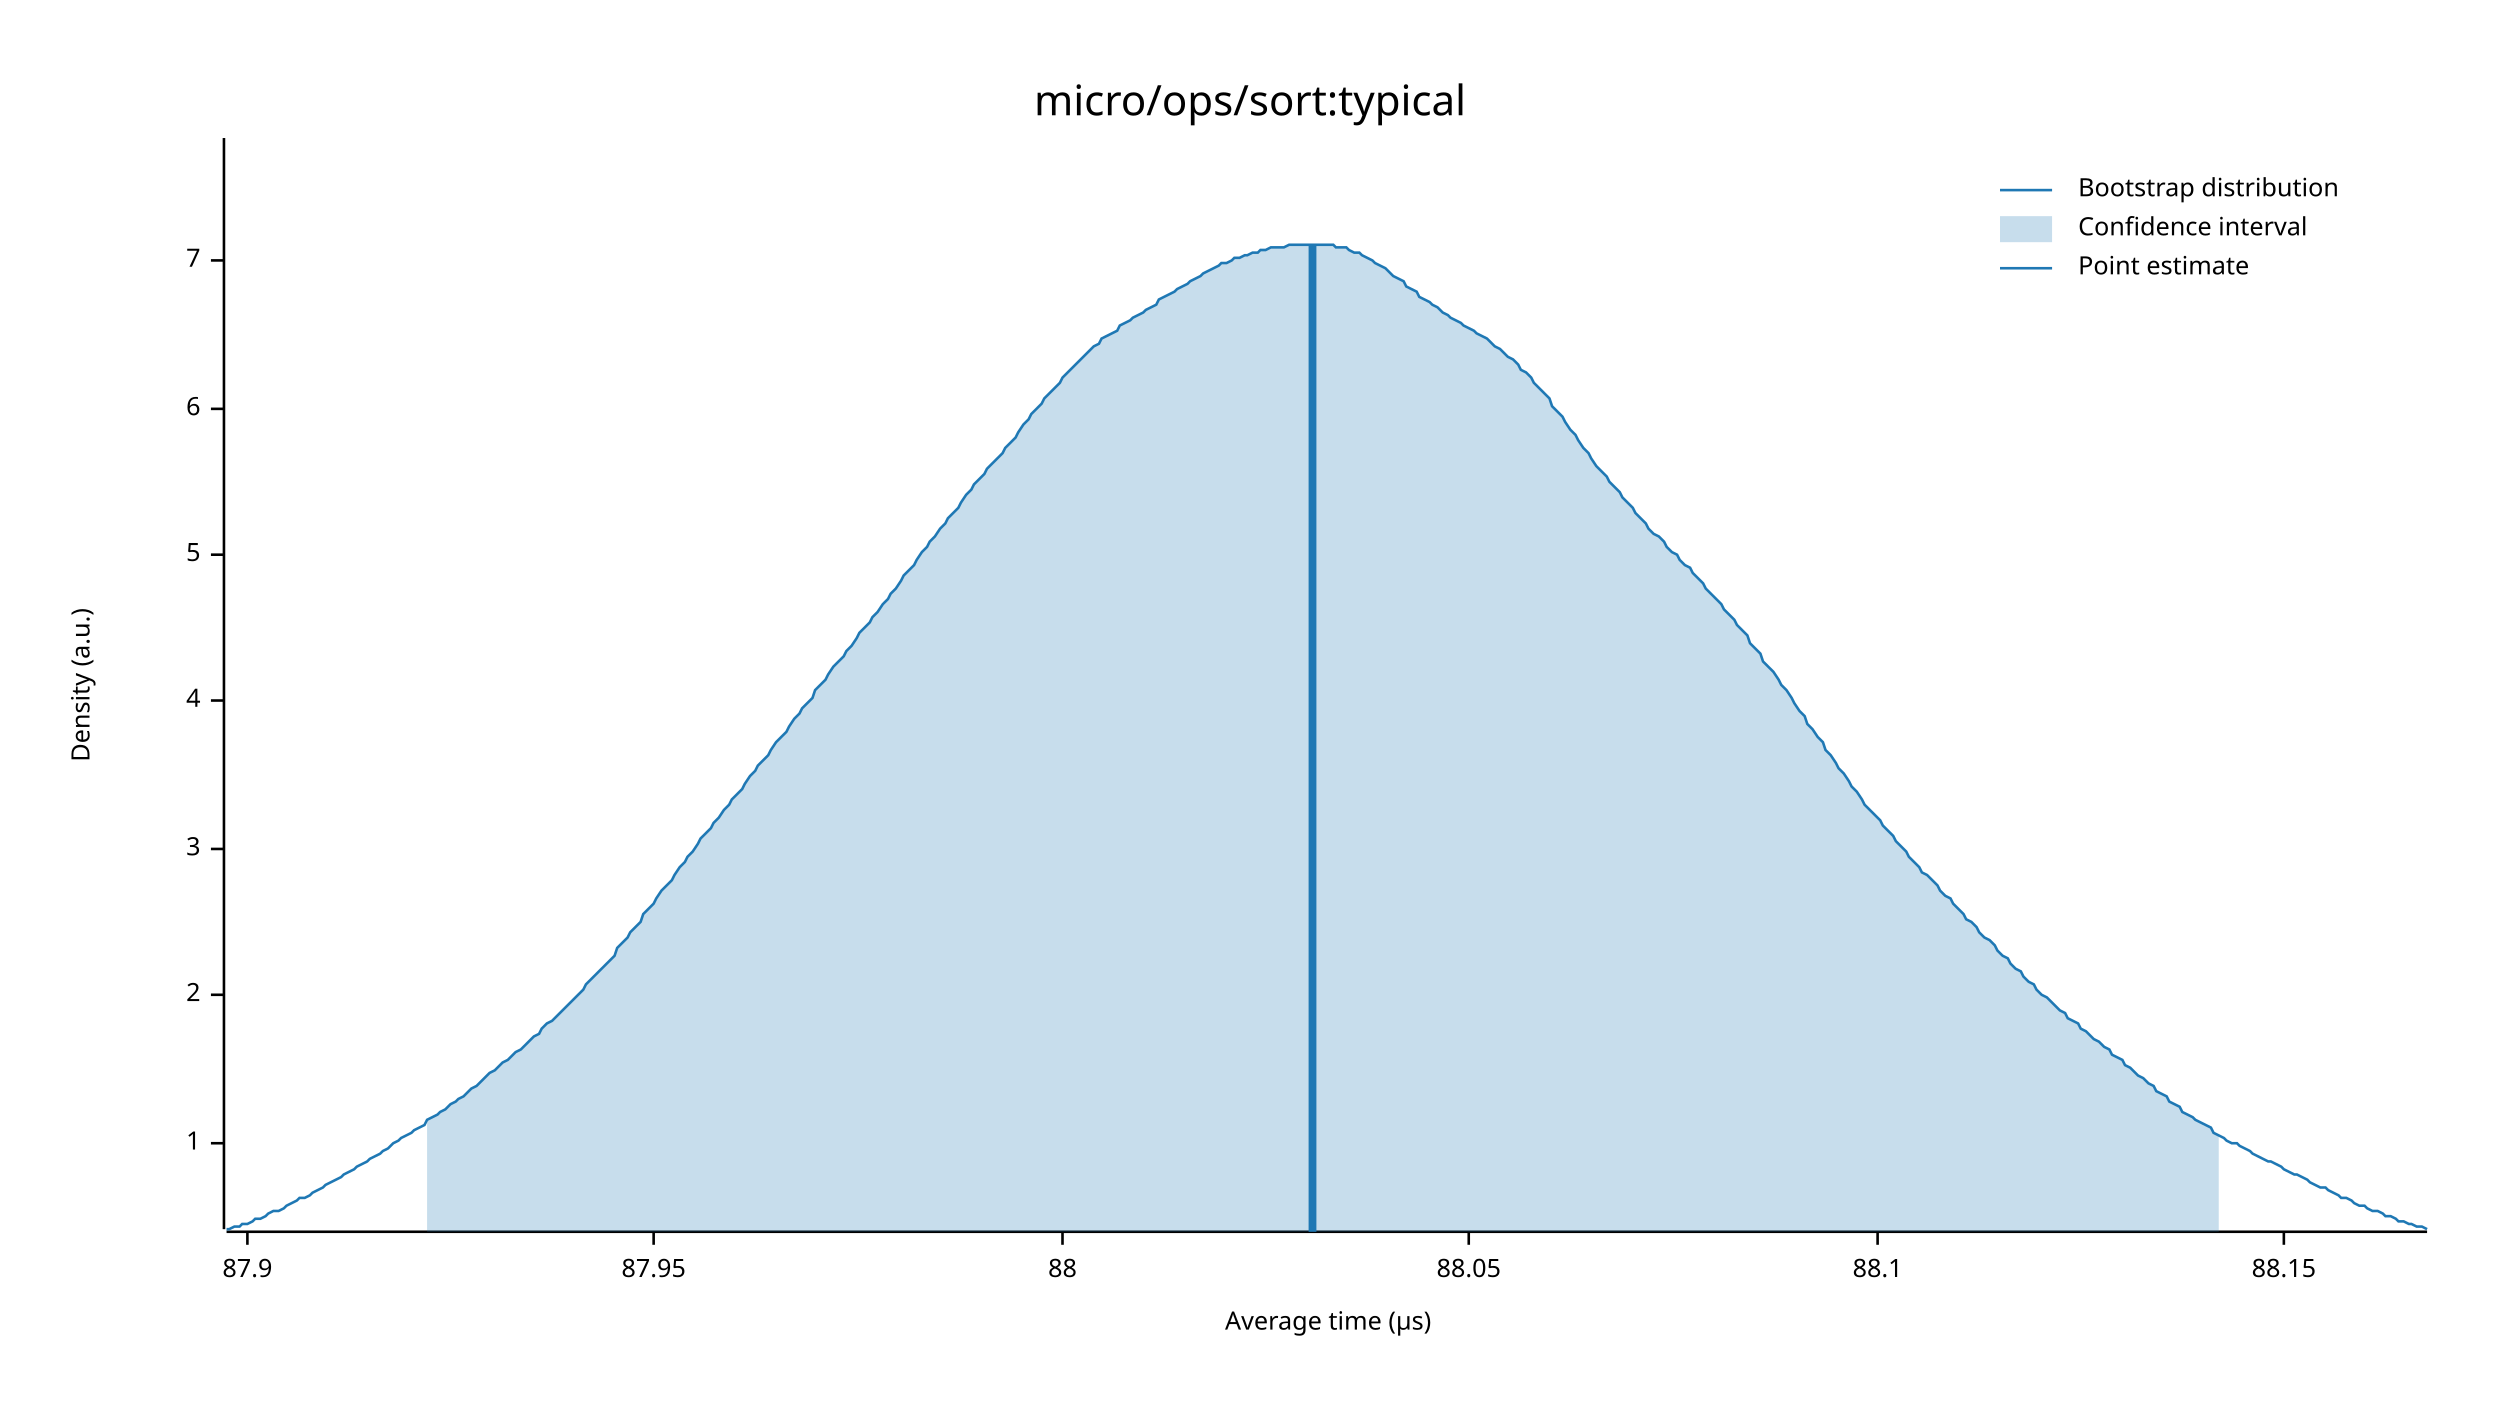
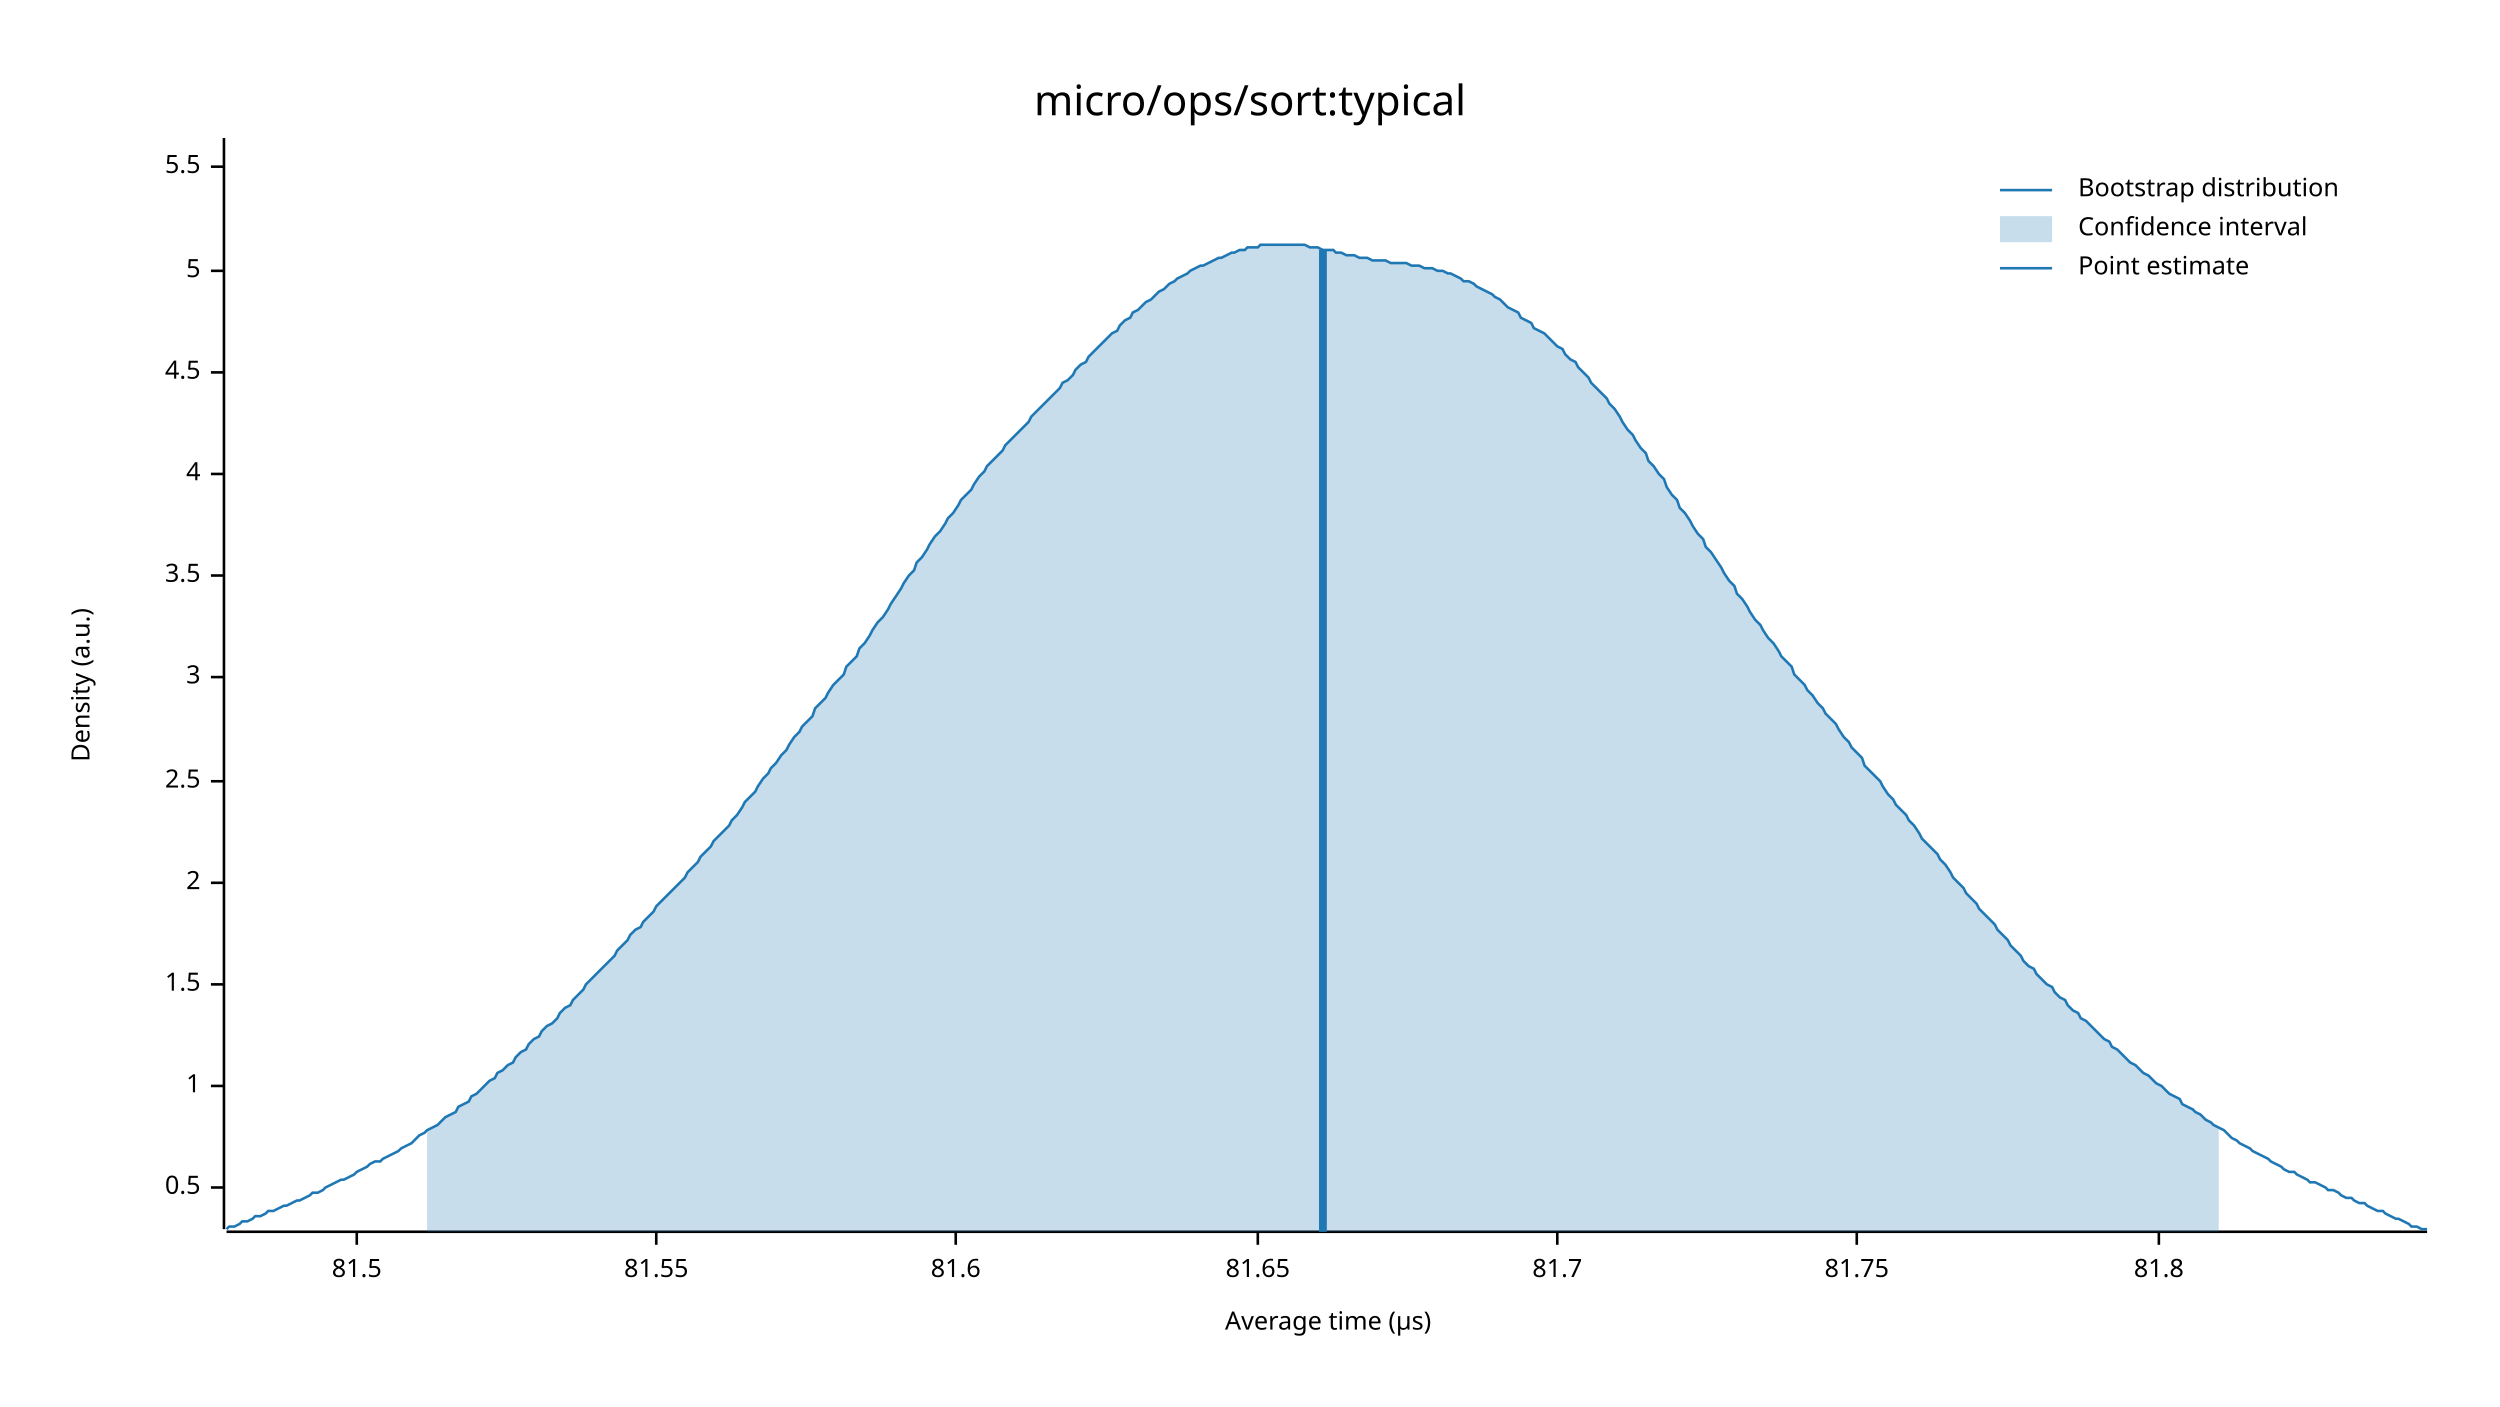
<svg xmlns="http://www.w3.org/2000/svg" width="960" height="540" viewBox="0 0 960 540">
  <text x="480" y="32" dy="0.76em" text-anchor="middle" font-family="sans-serif" font-size="16.129" opacity="1" fill="#000000">
micro/ops/sort:typical
</text>
  <text x="27" y="263" dy="0.76em" text-anchor="middle" font-family="sans-serif" font-size="9.677" opacity="1" fill="#000000" transform="rotate(270, 27, 263)">
Density (a.u.)
</text>
  <text x="510" y="513" dy="-0.5ex" text-anchor="middle" font-family="sans-serif" font-size="9.677" opacity="1" fill="#000000">
Average time (µs)
</text>
  <polyline fill="none" opacity="1" stroke="#000000" stroke-width="1" points="86,53 86,472 " />
-   <text x="77" y="439" dy="0.5ex" text-anchor="end" font-family="sans-serif" font-size="9.677" opacity="1" fill="#000000">
+   <text x="77" y="456" dy="0.5ex" text-anchor="end" font-family="sans-serif" font-size="9.677" opacity="1" fill="#000000">
+ 0.5
+ </text>
+   <polyline fill="none" opacity="1" stroke="#000000" stroke-width="1" points="81,456 86,456 " />
+   <text x="77" y="417" dy="0.5ex" text-anchor="end" font-family="sans-serif" font-size="9.677" opacity="1" fill="#000000">
1
</text>
-   <polyline fill="none" opacity="1" stroke="#000000" stroke-width="1" points="81,439 86,439 " />
-   <text x="77" y="382" dy="0.5ex" text-anchor="end" font-family="sans-serif" font-size="9.677" opacity="1" fill="#000000">
+   <polyline fill="none" opacity="1" stroke="#000000" stroke-width="1" points="81,417 86,417 " />
+   <text x="77" y="378" dy="0.5ex" text-anchor="end" font-family="sans-serif" font-size="9.677" opacity="1" fill="#000000">
+ 1.5
+ </text>
+   <polyline fill="none" opacity="1" stroke="#000000" stroke-width="1" points="81,378 86,378 " />
+   <text x="77" y="339" dy="0.5ex" text-anchor="end" font-family="sans-serif" font-size="9.677" opacity="1" fill="#000000">
2
</text>
-   <polyline fill="none" opacity="1" stroke="#000000" stroke-width="1" points="81,382 86,382 " />
-   <text x="77" y="326" dy="0.5ex" text-anchor="end" font-family="sans-serif" font-size="9.677" opacity="1" fill="#000000">
+   <polyline fill="none" opacity="1" stroke="#000000" stroke-width="1" points="81,339 86,339 " />
+   <text x="77" y="300" dy="0.5ex" text-anchor="end" font-family="sans-serif" font-size="9.677" opacity="1" fill="#000000">
+ 2.5
+ </text>
+   <polyline fill="none" opacity="1" stroke="#000000" stroke-width="1" points="81,300 86,300 " />
+   <text x="77" y="260" dy="0.5ex" text-anchor="end" font-family="sans-serif" font-size="9.677" opacity="1" fill="#000000">
3
</text>
-   <polyline fill="none" opacity="1" stroke="#000000" stroke-width="1" points="81,326 86,326 " />
-   <text x="77" y="269" dy="0.5ex" text-anchor="end" font-family="sans-serif" font-size="9.677" opacity="1" fill="#000000">
+   <polyline fill="none" opacity="1" stroke="#000000" stroke-width="1" points="81,260 86,260 " />
+   <text x="77" y="221" dy="0.5ex" text-anchor="end" font-family="sans-serif" font-size="9.677" opacity="1" fill="#000000">
+ 3.5
+ </text>
+   <polyline fill="none" opacity="1" stroke="#000000" stroke-width="1" points="81,221 86,221 " />
+   <text x="77" y="182" dy="0.5ex" text-anchor="end" font-family="sans-serif" font-size="9.677" opacity="1" fill="#000000">
4
</text>
-   <polyline fill="none" opacity="1" stroke="#000000" stroke-width="1" points="81,269 86,269 " />
-   <text x="77" y="213" dy="0.5ex" text-anchor="end" font-family="sans-serif" font-size="9.677" opacity="1" fill="#000000">
+   <polyline fill="none" opacity="1" stroke="#000000" stroke-width="1" points="81,182 86,182 " />
+   <text x="77" y="143" dy="0.5ex" text-anchor="end" font-family="sans-serif" font-size="9.677" opacity="1" fill="#000000">
+ 4.5
+ </text>
+   <polyline fill="none" opacity="1" stroke="#000000" stroke-width="1" points="81,143 86,143 " />
+   <text x="77" y="104" dy="0.5ex" text-anchor="end" font-family="sans-serif" font-size="9.677" opacity="1" fill="#000000">
5
</text>
-   <polyline fill="none" opacity="1" stroke="#000000" stroke-width="1" points="81,213 86,213 " />
-   <text x="77" y="157" dy="0.5ex" text-anchor="end" font-family="sans-serif" font-size="9.677" opacity="1" fill="#000000">
- 6
+   <polyline fill="none" opacity="1" stroke="#000000" stroke-width="1" points="81,104 86,104 " />
+   <text x="77" y="64" dy="0.5ex" text-anchor="end" font-family="sans-serif" font-size="9.677" opacity="1" fill="#000000">
+ 5.5
</text>
-   <polyline fill="none" opacity="1" stroke="#000000" stroke-width="1" points="81,157 86,157 " />
-   <text x="77" y="100" dy="0.5ex" text-anchor="end" font-family="sans-serif" font-size="9.677" opacity="1" fill="#000000">
- 7
+   <polyline fill="none" opacity="1" stroke="#000000" stroke-width="1" points="81,64 86,64 " />
+   <polyline fill="none" opacity="1" stroke="#000000" stroke-width="1" points="87,473 932,473 " />
+   <text x="137" y="483" dy="0.76em" text-anchor="middle" font-family="sans-serif" font-size="9.677" opacity="1" fill="#000000">
+ 81.5
</text>
-   <polyline fill="none" opacity="1" stroke="#000000" stroke-width="1" points="81,100 86,100 " />
-   <polyline fill="none" opacity="1" stroke="#000000" stroke-width="1" points="87,473 932,473 " />
-   <text x="95" y="483" dy="0.76em" text-anchor="middle" font-family="sans-serif" font-size="9.677" opacity="1" fill="#000000">
- 87.9
+   <polyline fill="none" opacity="1" stroke="#000000" stroke-width="1" points="137,473 137,478 " />
+   <text x="252" y="483" dy="0.76em" text-anchor="middle" font-family="sans-serif" font-size="9.677" opacity="1" fill="#000000">
+ 81.55
</text>
-   <polyline fill="none" opacity="1" stroke="#000000" stroke-width="1" points="95,473 95,478 " />
-   <text x="251" y="483" dy="0.76em" text-anchor="middle" font-family="sans-serif" font-size="9.677" opacity="1" fill="#000000">
- 87.95
+   <polyline fill="none" opacity="1" stroke="#000000" stroke-width="1" points="252,473 252,478 " />
+   <text x="367" y="483" dy="0.76em" text-anchor="middle" font-family="sans-serif" font-size="9.677" opacity="1" fill="#000000">
+ 81.6
</text>
-   <polyline fill="none" opacity="1" stroke="#000000" stroke-width="1" points="251,473 251,478 " />
-   <text x="408" y="483" dy="0.76em" text-anchor="middle" font-family="sans-serif" font-size="9.677" opacity="1" fill="#000000">
- 88
+   <polyline fill="none" opacity="1" stroke="#000000" stroke-width="1" points="367,473 367,478 " />
+   <text x="483" y="483" dy="0.76em" text-anchor="middle" font-family="sans-serif" font-size="9.677" opacity="1" fill="#000000">
+ 81.65
</text>
-   <polyline fill="none" opacity="1" stroke="#000000" stroke-width="1" points="408,473 408,478 " />
-   <text x="564" y="483" dy="0.76em" text-anchor="middle" font-family="sans-serif" font-size="9.677" opacity="1" fill="#000000">
- 88.05
+   <polyline fill="none" opacity="1" stroke="#000000" stroke-width="1" points="483,473 483,478 " />
+   <text x="598" y="483" dy="0.76em" text-anchor="middle" font-family="sans-serif" font-size="9.677" opacity="1" fill="#000000">
+ 81.7
</text>
-   <polyline fill="none" opacity="1" stroke="#000000" stroke-width="1" points="564,473 564,478 " />
-   <text x="721" y="483" dy="0.76em" text-anchor="middle" font-family="sans-serif" font-size="9.677" opacity="1" fill="#000000">
- 88.1
+   <polyline fill="none" opacity="1" stroke="#000000" stroke-width="1" points="598,473 598,478 " />
+   <text x="713" y="483" dy="0.76em" text-anchor="middle" font-family="sans-serif" font-size="9.677" opacity="1" fill="#000000">
+ 81.75
</text>
-   <polyline fill="none" opacity="1" stroke="#000000" stroke-width="1" points="721,473 721,478 " />
-   <text x="877" y="483" dy="0.76em" text-anchor="middle" font-family="sans-serif" font-size="9.677" opacity="1" fill="#000000">
- 88.15
+   <polyline fill="none" opacity="1" stroke="#000000" stroke-width="1" points="713,473 713,478 " />
+   <text x="829" y="483" dy="0.76em" text-anchor="middle" font-family="sans-serif" font-size="9.677" opacity="1" fill="#000000">
+ 81.8
</text>
-   <polyline fill="none" opacity="1" stroke="#000000" stroke-width="1" points="877,473 877,478 " />
-   <polyline fill="none" opacity="1" stroke="#1F78B4" stroke-width="1" points="87,472 88,472 90,471 92,471 93,470 95,470 97,469 98,468 100,468 102,467 103,466 105,465 107,465 109,464 110,463 112,462 114,461 115,460 117,460 119,459 120,458 122,457 124,456 125,455 127,454 129,453 131,452 132,451 134,450 136,449 137,448 139,447 141,446 142,445 144,444 146,443 147,442 149,441 151,439 153,438 154,437 156,436 158,435 159,434 161,433 163,432 164,430 166,429 168,428 169,427 171,426 173,424 175,423 176,422 178,421 180,419 181,418 183,417 185,415 186,414 188,412 190,411 191,410 193,408 195,407 197,405 198,404 200,403 202,401 203,400 205,398 207,397 208,395 210,393 212,392 214,390 215,389 217,387 219,385 220,384 222,382 224,380 225,378 227,376 229,374 230,373 232,371 234,369 236,367 237,364 239,362 241,360 242,358 244,356 246,354 247,351 249,349 251,347 252,345 254,342 256,340 258,338 259,336 261,333 263,331 264,329 266,327 268,324 269,322 271,320 273,318 274,316 276,314 278,311 280,309 281,307 283,305 285,303 286,301 288,298 290,296 291,294 293,292 295,290 296,288 298,285 300,283 302,281 303,279 305,276 307,274 308,272 310,270 312,268 313,265 315,263 317,261 318,259 320,256 322,254 324,252 325,250 327,248 329,245 330,243 332,241 334,239 335,237 337,235 339,232 341,230 342,228 344,226 346,223 347,221 349,219 351,217 352,215 354,212 356,210 357,208 359,206 361,203 363,201 364,199 366,197 368,195 369,193 371,190 373,188 374,186 376,184 378,182 379,180 381,178 383,176 385,174 386,172 388,170 390,168 391,166 393,163 395,161 396,159 398,157 400,155 401,153 403,151 405,149 407,147 408,145 410,143 412,141 413,140 415,138 417,136 418,135 420,133 422,132 423,130 425,129 427,128 429,127 430,125 432,124 434,123 435,122 437,121 439,120 440,119 442,118 444,117 445,115 447,114 449,113 451,112 452,111 454,110 456,109 457,108 459,107 461,106 462,105 464,104 466,103 468,102 469,101 471,101 473,100 474,99 476,99 478,98 479,98 481,97 483,97 484,96 486,96 488,95 490,95 491,95 493,95 495,94 496,94 498,94 500,94 501,94 503,94 505,94 506,94 508,94 510,94 512,94 513,95 515,95 517,95 518,96 520,97 522,97 523,98 525,99 527,100 528,101 530,102 532,103 534,105 535,106 537,107 539,108 540,110 542,111 544,112 545,114 547,115 549,116 550,117 552,118 554,120 556,121 557,122 559,123 561,124 562,125 564,126 566,127 567,128 569,129 571,130 573,132 574,133 576,134 578,136 579,137 581,138 583,140 584,142 586,143 588,145 589,147 591,149 593,151 595,153 596,156 598,158 600,160 601,162 603,165 605,167 606,169 608,172 610,174 611,176 613,179 615,181 617,183 618,185 620,187 622,189 623,191 625,193 627,195 628,197 630,199 632,201 633,203 635,205 637,206 639,208 640,210 642,212 644,213 645,215 647,217 649,218 650,220 652,222 654,224 655,226 657,228 659,230 661,232 662,234 664,236 666,238 667,240 669,242 671,244 672,247 674,249 676,251 677,254 679,256 681,258 683,261 684,263 686,265 688,268 689,270 691,273 693,275 694,278 696,280 698,283 700,285 701,288 703,290 705,293 706,295 708,297 710,300 711,302 713,304 715,307 716,309 718,311 720,313 722,315 723,317 725,319 727,321 728,323 730,325 732,327 733,329 735,331 737,333 738,335 740,336 742,338 744,340 745,342 747,344 749,345 750,347 752,349 754,351 755,353 757,354 759,356 760,358 762,360 764,361 766,363 767,365 769,367 771,368 772,370 774,372 776,373 777,375 779,377 781,378 782,380 784,382 786,383 788,385 789,386 791,388 793,389 794,391 796,392 798,393 799,395 801,396 803,398 804,399 806,400 808,402 810,403 811,405 813,406 815,407 816,409 818,410 820,412 821,413 823,414 825,416 827,417 828,419 830,420 832,421 833,423 835,424 837,425 838,427 840,428 842,429 843,430 845,431 847,432 849,433 850,435 852,436 854,437 855,438 857,439 859,439 860,440 862,441 864,442 865,443 867,444 869,445 871,446 872,446 874,447 876,448 877,449 879,450 881,451 882,451 884,452 886,453 887,454 889,455 891,456 893,456 894,457 896,458 898,459 899,460 901,460 903,461 904,462 906,463 908,463 909,464 911,465 913,465 915,466 916,467 918,467 920,468 921,469 923,469 925,470 926,470 928,471 930,471 932,472 " />
-   <polygon opacity="0.25" fill="#1F78B4" points="164,430 166,429 168,428 169,427 171,426 173,424 175,423 176,422 178,421 180,419 181,418 183,417 185,415 186,414 188,412 190,411 191,410 193,408 195,407 197,405 198,404 200,403 202,401 203,400 205,398 207,397 208,395 210,393 212,392 214,390 215,389 217,387 219,385 220,384 222,382 224,380 225,378 227,376 229,374 230,373 232,371 234,369 236,367 237,364 239,362 241,360 242,358 244,356 246,354 247,351 249,349 251,347 252,345 254,342 256,340 258,338 259,336 261,333 263,331 264,329 266,327 268,324 269,322 271,320 273,318 274,316 276,314 278,311 280,309 281,307 283,305 285,303 286,301 288,298 290,296 291,294 293,292 295,290 296,288 298,285 300,283 302,281 303,279 305,276 307,274 308,272 310,270 312,268 313,265 315,263 317,261 318,259 320,256 322,254 324,252 325,250 327,248 329,245 330,243 332,241 334,239 335,237 337,235 339,232 341,230 342,228 344,226 346,223 347,221 349,219 351,217 352,215 354,212 356,210 357,208 359,206 361,203 363,201 364,199 366,197 368,195 369,193 371,190 373,188 374,186 376,184 378,182 379,180 381,178 383,176 385,174 386,172 388,170 390,168 391,166 393,163 395,161 396,159 398,157 400,155 401,153 403,151 405,149 407,147 408,145 410,143 412,141 413,140 415,138 417,136 418,135 420,133 422,132 423,130 425,129 427,128 429,127 430,125 432,124 434,123 435,122 437,121 439,120 440,119 442,118 444,117 445,115 447,114 449,113 451,112 452,111 454,110 456,109 457,108 459,107 461,106 462,105 464,104 466,103 468,102 469,101 471,101 473,100 474,99 476,99 478,98 479,98 481,97 483,97 484,96 486,96 488,95 490,95 491,95 493,95 495,94 496,94 498,94 500,94 501,94 503,94 505,94 506,94 508,94 510,94 512,94 513,95 515,95 517,95 518,96 520,97 522,97 523,98 525,99 527,100 528,101 530,102 532,103 534,105 535,106 537,107 539,108 540,110 542,111 544,112 545,114 547,115 549,116 550,117 552,118 554,120 556,121 557,122 559,123 561,124 562,125 564,126 566,127 567,128 569,129 571,130 573,132 574,133 576,134 578,136 579,137 581,138 583,140 584,142 586,143 588,145 589,147 591,149 593,151 595,153 596,156 598,158 600,160 601,162 603,165 605,167 606,169 608,172 610,174 611,176 613,179 615,181 617,183 618,185 620,187 622,189 623,191 625,193 627,195 628,197 630,199 632,201 633,203 635,205 637,206 639,208 640,210 642,212 644,213 645,215 647,217 649,218 650,220 652,222 654,224 655,226 657,228 659,230 661,232 662,234 664,236 666,238 667,240 669,242 671,244 672,247 674,249 676,251 677,254 679,256 681,258 683,261 684,263 686,265 688,268 689,270 691,273 693,275 694,278 696,280 698,283 700,285 701,288 703,290 705,293 706,295 708,297 710,300 711,302 713,304 715,307 716,309 718,311 720,313 722,315 723,317 725,319 727,321 728,323 730,325 732,327 733,329 735,331 737,333 738,335 740,336 742,338 744,340 745,342 747,344 749,345 750,347 752,349 754,351 755,353 757,354 759,356 760,358 762,360 764,361 766,363 767,365 769,367 771,368 772,370 774,372 776,373 777,375 779,377 781,378 782,380 784,382 786,383 788,385 789,386 791,388 793,389 794,391 796,392 798,393 799,395 801,396 803,398 804,399 806,400 808,402 810,403 811,405 813,406 815,407 816,409 818,410 820,412 821,413 823,414 825,416 827,417 828,419 830,420 832,421 833,423 835,424 837,425 838,427 840,428 842,429 843,430 845,431 847,432 849,433 850,435 852,436 852,473 164,473 " />
-   <polyline fill="none" opacity="1" stroke="#1F78B4" stroke-width="3" points="504,473 504,94 " />
+   <polyline fill="none" opacity="1" stroke="#000000" stroke-width="1" points="829,473 829,478 " />
+   <polyline fill="none" opacity="1" stroke="#1F78B4" stroke-width="1" points="87,472 88,471 90,471 92,470 93,469 95,469 97,468 98,467 100,467 102,466 103,465 105,465 107,464 109,463 110,463 112,462 114,461 115,461 117,460 119,459 120,458 122,458 124,457 125,456 127,455 129,454 131,453 132,453 134,452 136,451 137,450 139,449 141,448 142,447 144,446 146,446 147,445 149,444 151,443 153,442 154,441 156,440 158,439 159,438 161,436 163,435 164,434 166,433 168,432 169,431 171,429 173,428 175,427 176,425 178,424 180,423 181,421 183,420 185,418 186,417 188,415 190,414 191,412 193,411 195,409 197,408 198,406 200,404 202,403 203,401 205,399 207,398 208,396 210,394 212,393 214,391 215,389 217,387 219,386 220,384 222,382 224,380 225,378 227,376 229,374 230,373 232,371 234,369 236,367 237,365 239,363 241,361 242,359 244,357 246,356 247,354 249,352 251,350 252,348 254,346 256,344 258,342 259,341 261,339 263,337 264,335 266,333 268,331 269,329 271,327 273,325 274,323 276,321 278,319 280,317 281,315 283,313 285,310 286,308 288,306 290,304 291,302 293,299 295,297 296,295 298,293 300,290 302,288 303,286 305,283 307,281 308,279 310,277 312,275 313,272 315,270 317,268 318,266 320,263 322,261 324,259 325,256 327,254 329,252 330,249 332,247 334,244 335,242 337,239 339,237 341,234 342,232 344,229 346,226 347,224 349,221 351,219 352,216 354,214 356,211 357,209 359,206 361,204 363,201 364,199 366,197 368,194 369,192 371,190 373,188 374,186 376,183 378,181 379,179 381,177 383,175 385,173 386,171 388,169 390,167 391,166 393,164 395,162 396,160 398,158 400,156 401,155 403,153 405,151 407,149 408,147 410,146 412,144 413,142 415,140 417,139 418,137 420,135 422,133 423,132 425,130 427,128 429,127 430,125 432,123 434,122 435,120 437,119 439,117 440,116 442,115 444,113 445,112 447,111 449,109 451,108 452,107 454,106 456,105 457,104 459,103 461,102 462,102 464,101 466,100 468,99 469,99 471,98 473,97 474,97 476,96 478,96 479,95 481,95 483,95 484,94 486,94 488,94 490,94 491,94 493,94 495,94 496,94 498,94 500,94 501,94 503,95 505,95 506,95 508,96 510,96 512,96 513,97 515,97 517,98 518,98 520,98 522,99 523,99 525,99 527,100 528,100 530,100 532,100 534,101 535,101 537,101 539,101 540,101 542,102 544,102 545,102 547,103 549,103 550,103 552,104 554,104 556,105 557,105 559,106 561,107 562,108 564,108 566,109 567,110 569,111 571,112 573,113 574,114 576,115 578,117 579,118 581,119 583,120 584,122 586,123 588,124 589,126 591,127 593,128 595,130 596,131 598,133 600,134 601,136 603,138 605,139 606,141 608,143 610,145 611,147 613,149 615,151 617,153 618,155 620,157 622,160 623,162 625,165 627,167 628,169 630,172 632,174 633,177 635,179 637,182 639,184 640,187 642,190 644,192 645,195 647,197 649,200 650,202 652,205 654,207 655,210 657,212 659,215 661,218 662,220 664,223 666,225 667,228 669,230 671,233 672,235 674,238 676,240 677,242 679,245 681,247 683,250 684,252 686,254 688,256 689,259 691,261 693,263 694,265 696,267 698,270 700,272 701,274 703,276 705,278 706,280 708,283 710,285 711,287 713,289 715,291 716,294 718,296 720,298 722,300 723,302 725,305 727,307 728,309 730,311 732,313 733,315 735,317 737,320 738,322 740,324 742,326 744,328 745,330 747,332 749,335 750,337 752,339 754,341 755,343 757,345 759,347 760,349 762,351 764,353 766,355 767,357 769,359 771,361 772,363 774,365 776,367 777,369 779,371 781,372 782,374 784,376 786,378 788,379 789,381 791,383 793,384 794,386 796,388 798,389 799,391 801,392 803,394 804,395 806,397 808,399 810,400 811,402 813,403 815,405 816,406 818,408 820,409 821,410 823,412 825,413 827,415 828,416 830,417 832,419 833,420 835,421 837,422 838,424 840,425 842,426 843,427 845,428 847,430 849,431 850,432 852,433 854,434 855,435 857,437 859,438 860,439 862,440 864,441 865,442 867,443 869,444 871,445 872,446 874,447 876,448 877,449 879,450 881,450 882,451 884,452 886,453 887,454 889,454 891,455 893,456 894,457 896,457 898,458 899,459 901,460 903,460 904,461 906,462 908,462 909,463 911,464 913,465 915,465 916,466 918,467 920,468 921,468 923,469 925,470 926,471 928,471 930,472 932,472 " />
+   <polygon opacity="0.25" fill="#1F78B4" points="164,434 166,433 168,432 169,431 171,429 173,428 175,427 176,425 178,424 180,423 181,421 183,420 185,418 186,417 188,415 190,414 191,412 193,411 195,409 197,408 198,406 200,404 202,403 203,401 205,399 207,398 208,396 210,394 212,393 214,391 215,389 217,387 219,386 220,384 222,382 224,380 225,378 227,376 229,374 230,373 232,371 234,369 236,367 237,365 239,363 241,361 242,359 244,357 246,356 247,354 249,352 251,350 252,348 254,346 256,344 258,342 259,341 261,339 263,337 264,335 266,333 268,331 269,329 271,327 273,325 274,323 276,321 278,319 280,317 281,315 283,313 285,310 286,308 288,306 290,304 291,302 293,299 295,297 296,295 298,293 300,290 302,288 303,286 305,283 307,281 308,279 310,277 312,275 313,272 315,270 317,268 318,266 320,263 322,261 324,259 325,256 327,254 329,252 330,249 332,247 334,244 335,242 337,239 339,237 341,234 342,232 344,229 346,226 347,224 349,221 351,219 352,216 354,214 356,211 357,209 359,206 361,204 363,201 364,199 366,197 368,194 369,192 371,190 373,188 374,186 376,183 378,181 379,179 381,177 383,175 385,173 386,171 388,169 390,167 391,166 393,164 395,162 396,160 398,158 400,156 401,155 403,153 405,151 407,149 408,147 410,146 412,144 413,142 415,140 417,139 418,137 420,135 422,133 423,132 425,130 427,128 429,127 430,125 432,123 434,122 435,120 437,119 439,117 440,116 442,115 444,113 445,112 447,111 449,109 451,108 452,107 454,106 456,105 457,104 459,103 461,102 462,102 464,101 466,100 468,99 469,99 471,98 473,97 474,97 476,96 478,96 479,95 481,95 483,95 484,94 486,94 488,94 490,94 491,94 493,94 495,94 496,94 498,94 500,94 501,94 503,95 505,95 506,95 508,96 510,96 512,96 513,97 515,97 517,98 518,98 520,98 522,99 523,99 525,99 527,100 528,100 530,100 532,100 534,101 535,101 537,101 539,101 540,101 542,102 544,102 545,102 547,103 549,103 550,103 552,104 554,104 556,105 557,105 559,106 561,107 562,108 564,108 566,109 567,110 569,111 571,112 573,113 574,114 576,115 578,117 579,118 581,119 583,120 584,122 586,123 588,124 589,126 591,127 593,128 595,130 596,131 598,133 600,134 601,136 603,138 605,139 606,141 608,143 610,145 611,147 613,149 615,151 617,153 618,155 620,157 622,160 623,162 625,165 627,167 628,169 630,172 632,174 633,177 635,179 637,182 639,184 640,187 642,190 644,192 645,195 647,197 649,200 650,202 652,205 654,207 655,210 657,212 659,215 661,218 662,220 664,223 666,225 667,228 669,230 671,233 672,235 674,238 676,240 677,242 679,245 681,247 683,250 684,252 686,254 688,256 689,259 691,261 693,263 694,265 696,267 698,270 700,272 701,274 703,276 705,278 706,280 708,283 710,285 711,287 713,289 715,291 716,294 718,296 720,298 722,300 723,302 725,305 727,307 728,309 730,311 732,313 733,315 735,317 737,320 738,322 740,324 742,326 744,328 745,330 747,332 749,335 750,337 752,339 754,341 755,343 757,345 759,347 760,349 762,351 764,353 766,355 767,357 769,359 771,361 772,363 774,365 776,367 777,369 779,371 781,372 782,374 784,376 786,378 788,379 789,381 791,383 793,384 794,386 796,388 798,389 799,391 801,392 803,394 804,395 806,397 808,399 810,400 811,402 813,403 815,405 816,406 818,408 820,409 821,410 823,412 825,413 827,415 828,416 830,417 832,419 833,420 835,421 837,422 838,424 840,425 842,426 843,427 845,428 847,430 849,431 850,432 852,433 852,473 164,473 " />
+   <polyline fill="none" opacity="1" stroke="#1F78B4" stroke-width="3" points="508,473 508,96 " />
  <text x="798" y="68" dy="0.76em" text-anchor="start" font-family="sans-serif" font-size="9.677" opacity="1" fill="#000000">
Bootstrap distribution
</text>
  <text x="798" y="83" dy="0.76em" text-anchor="start" font-family="sans-serif" font-size="9.677" opacity="1" fill="#000000">
Confidence interval
</text>
  <text x="798" y="98" dy="0.76em" text-anchor="start" font-family="sans-serif" font-size="9.677" opacity="1" fill="#000000">
Point estimate
</text>
  <polyline fill="none" opacity="1" stroke="#1F78B4" stroke-width="1" points="768,73 788,73 " />
  <rect x="768" y="83" width="20" height="10" opacity="0.25" fill="#1F78B4" stroke="none" />
  <polyline fill="none" opacity="1" stroke="#1F78B4" stroke-width="1" points="768,103 788,103 " />
</svg>
